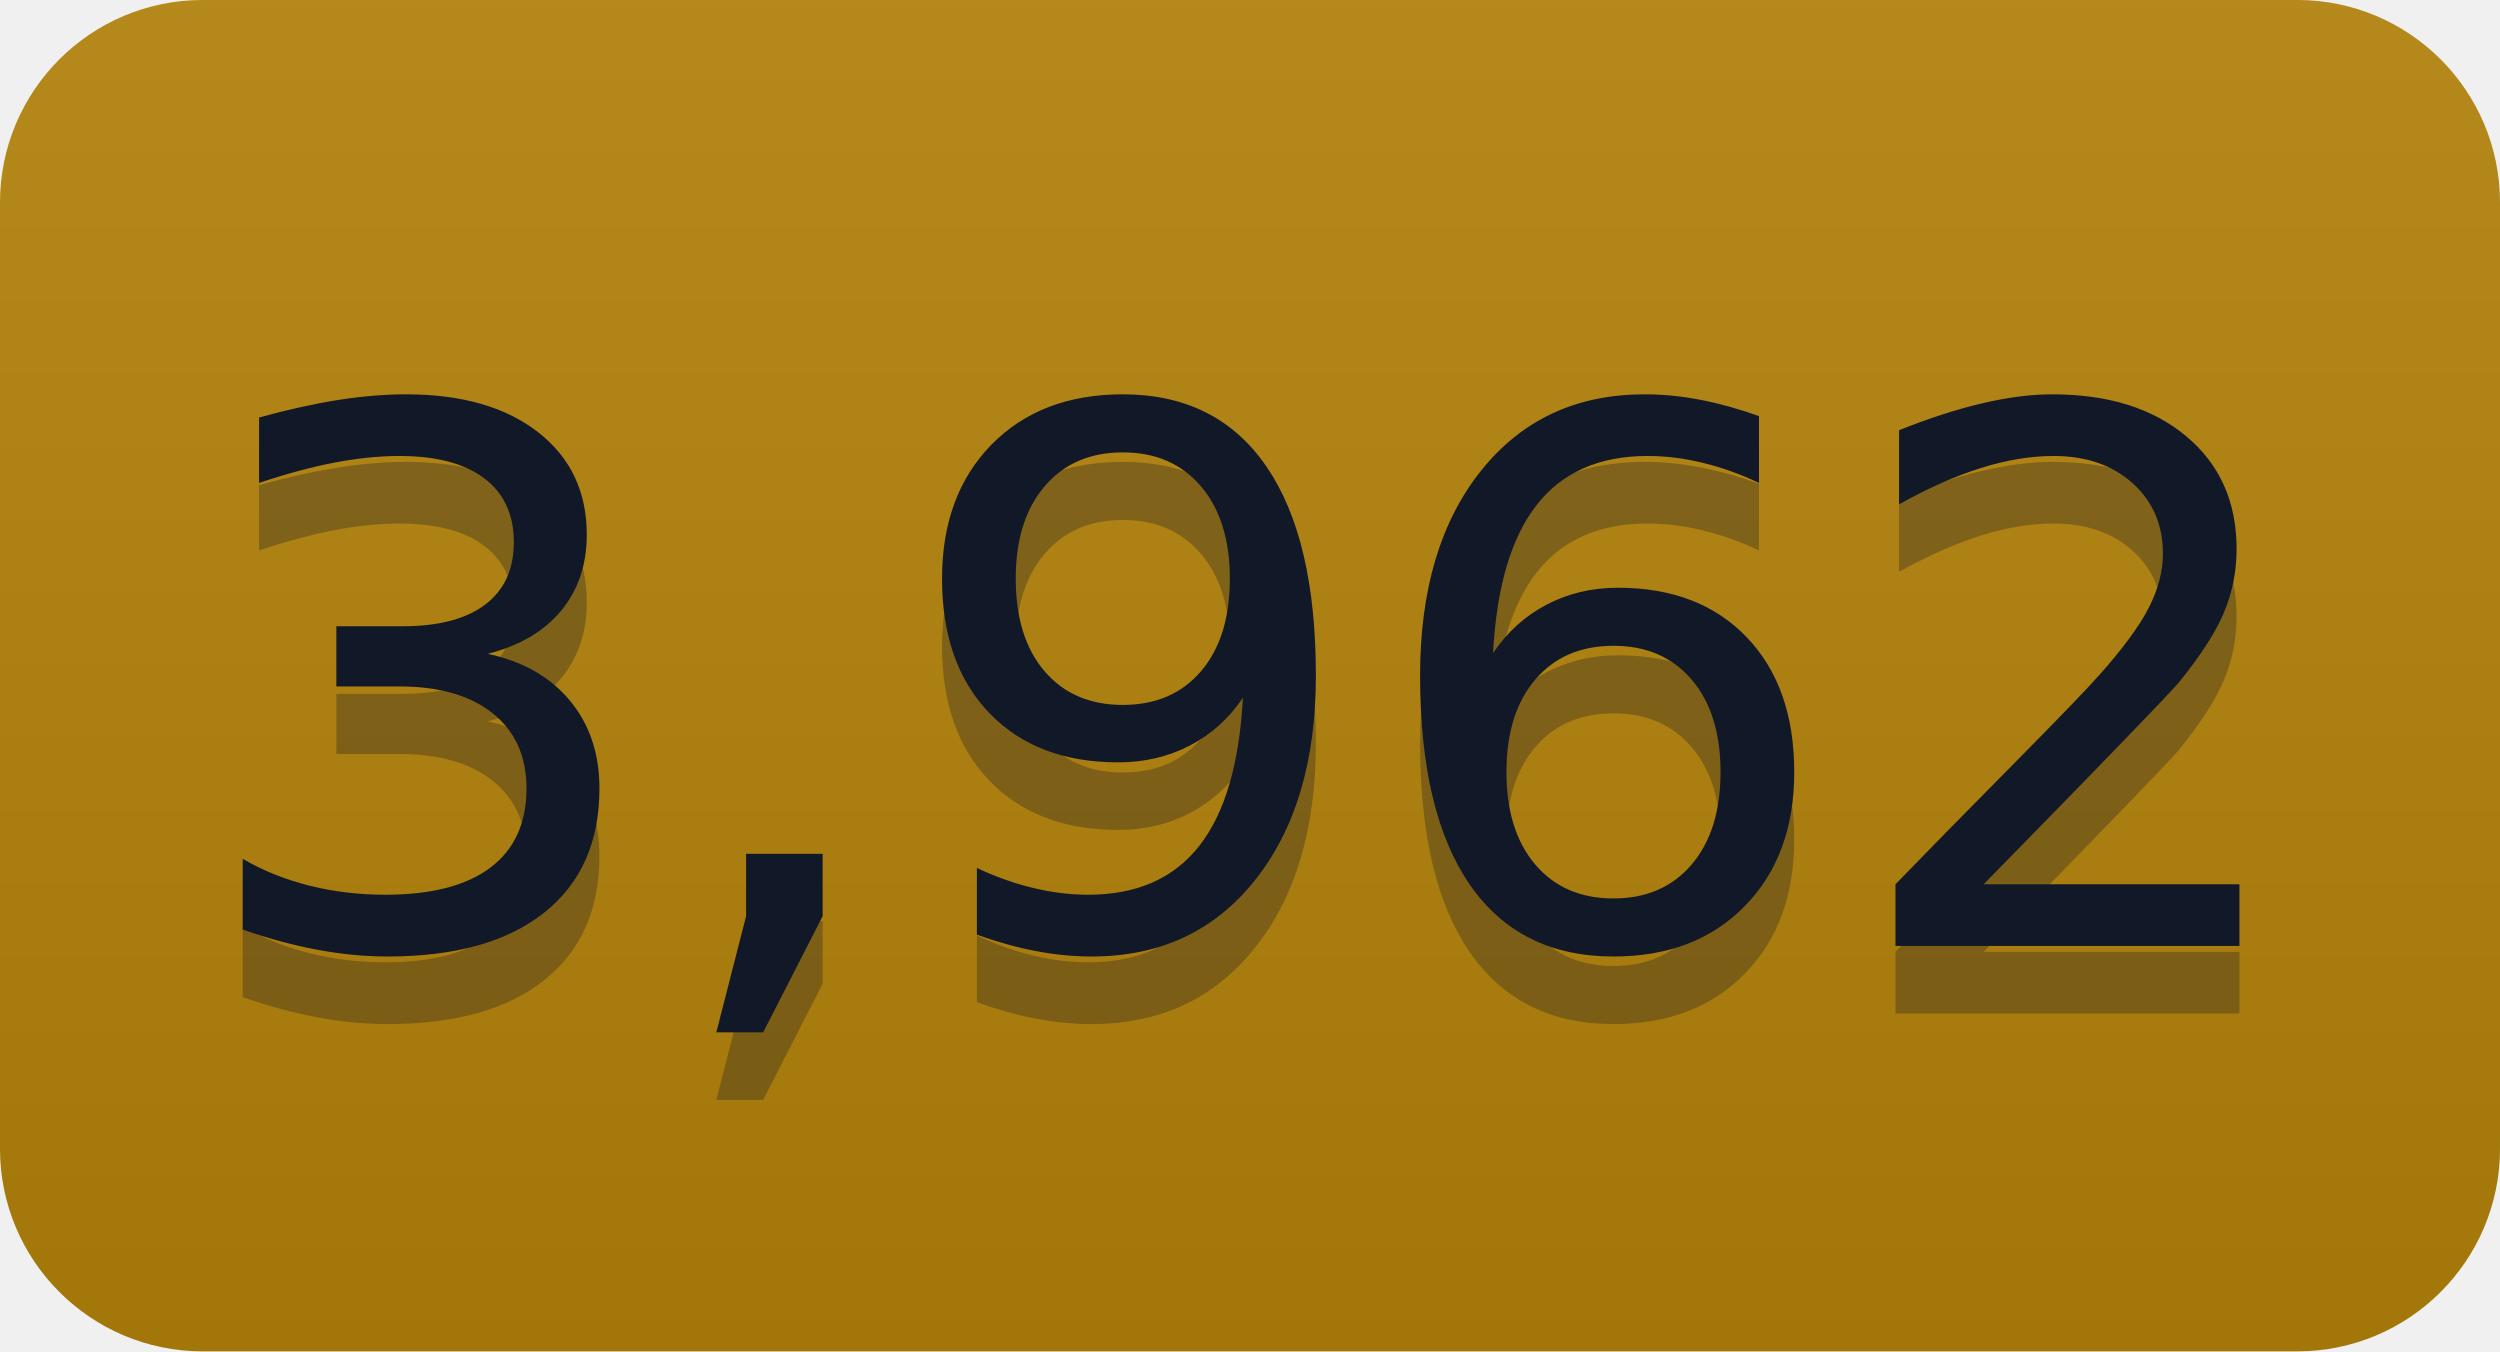
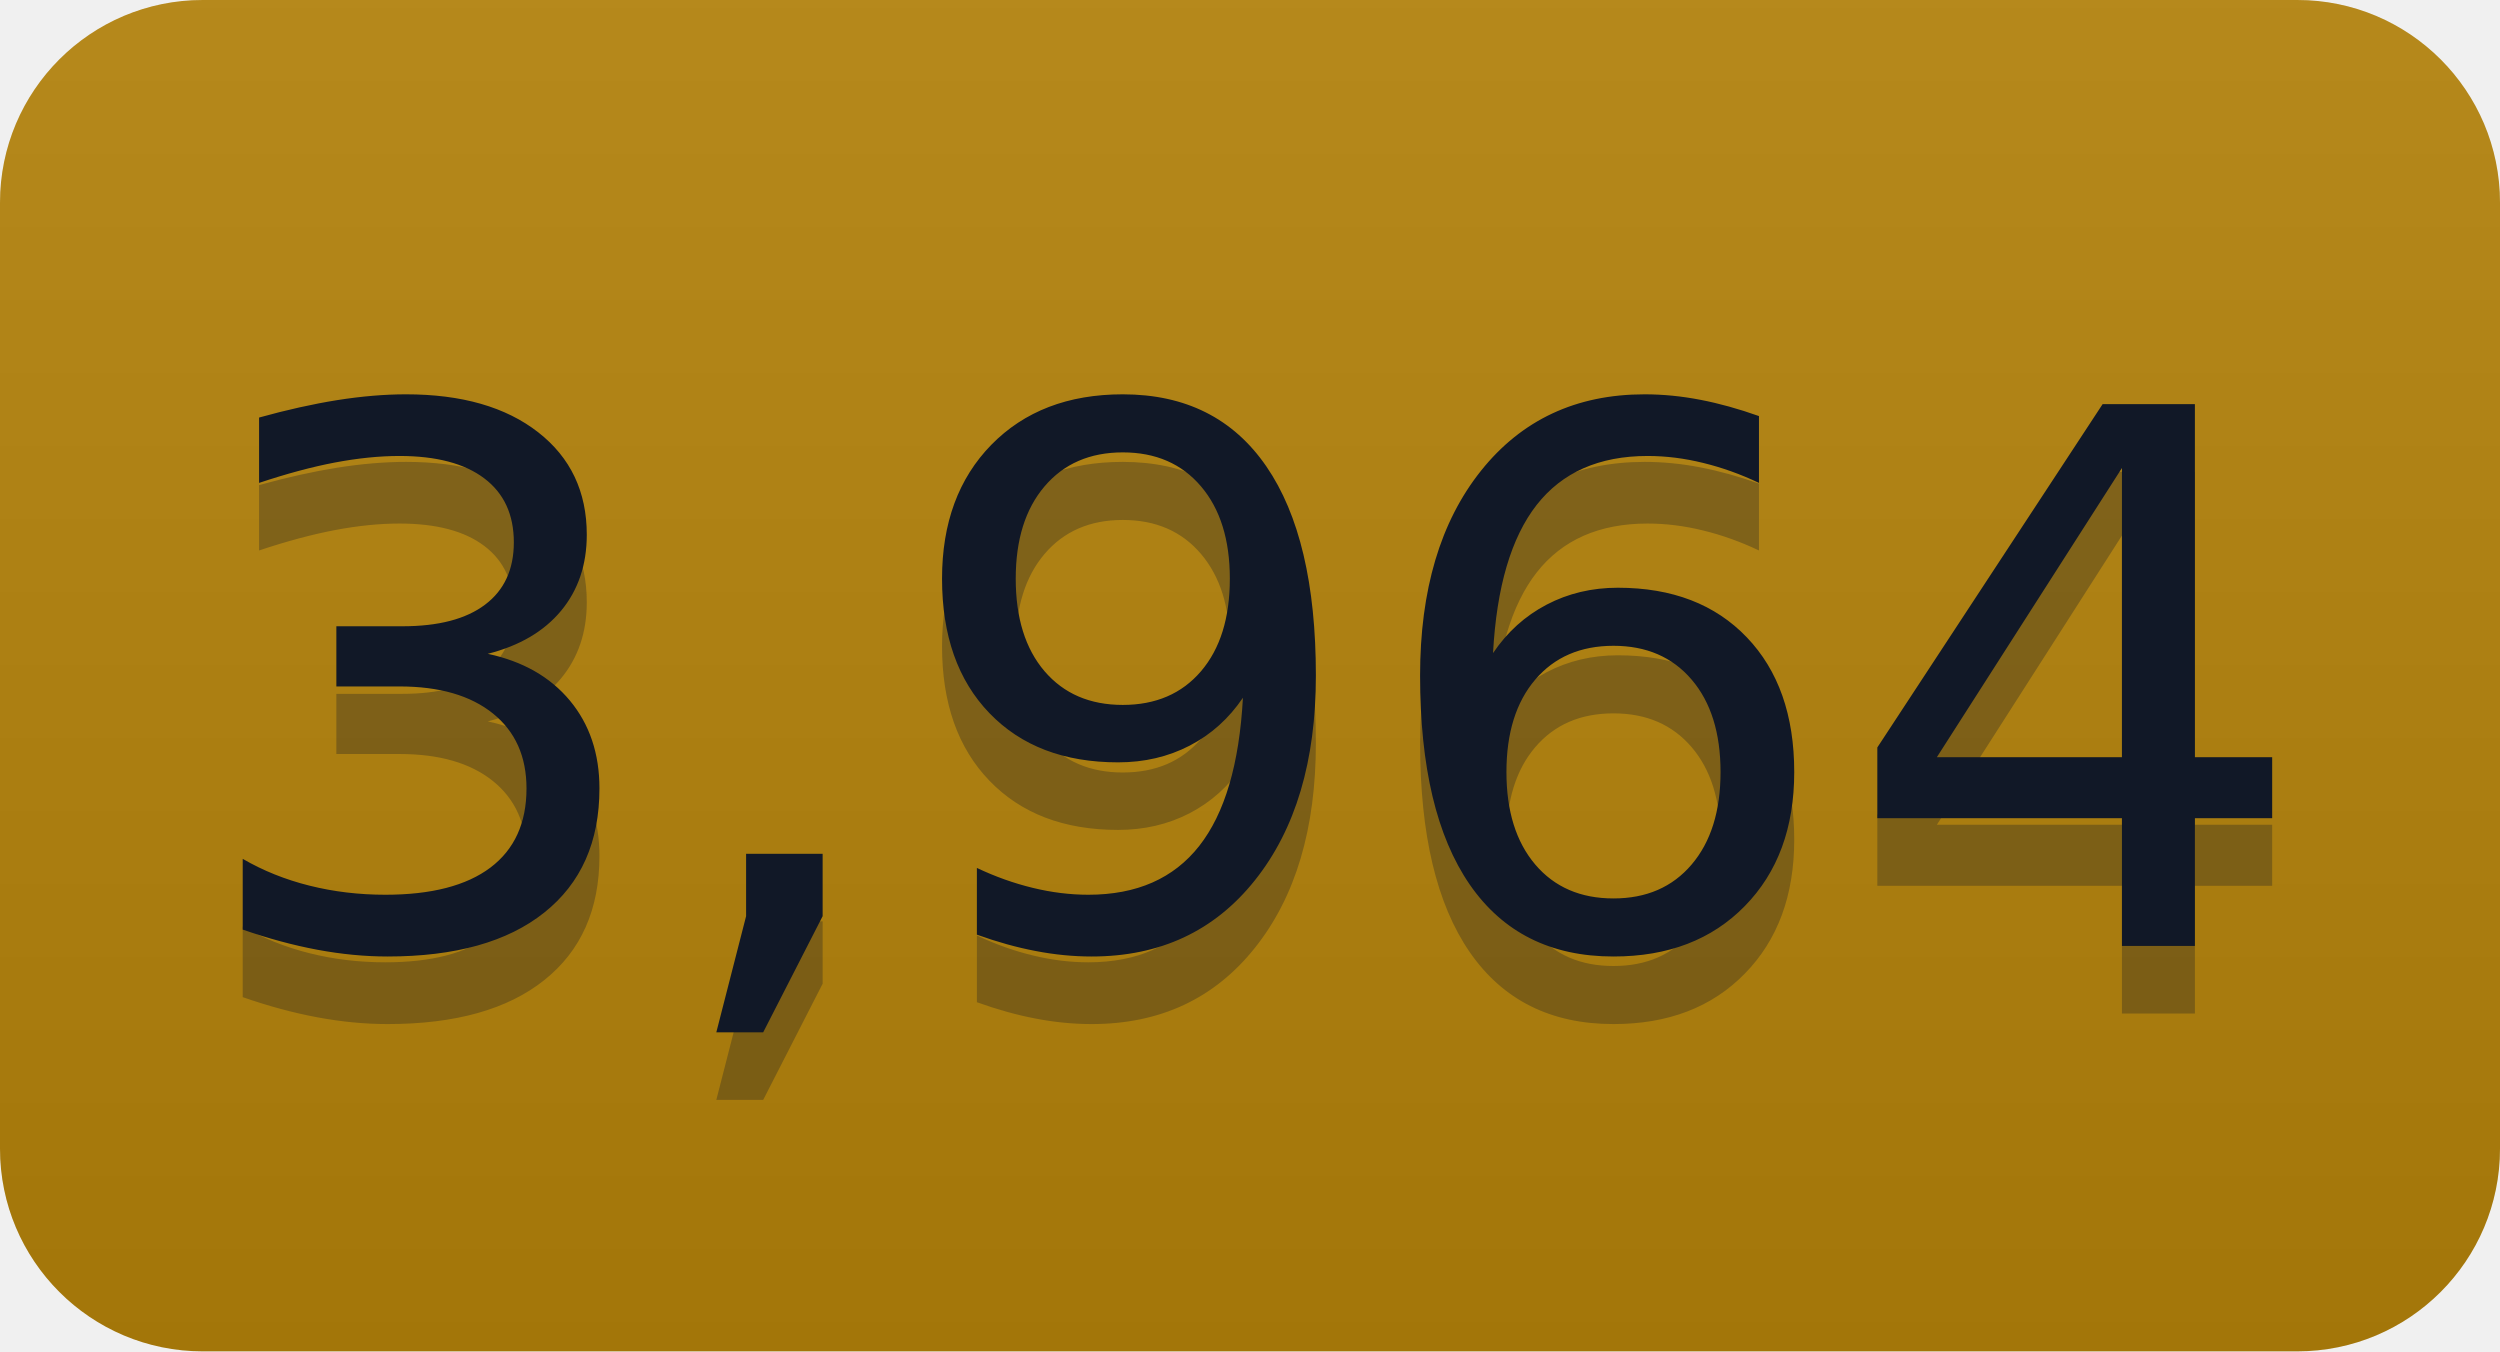
- <svg xmlns="http://www.w3.org/2000/svg" width="37" height="20" role="img" aria-label="3,962">
+ <svg xmlns="http://www.w3.org/2000/svg" width="37" height="20" role="img" aria-label="3,964">
  <linearGradient id="s" x2="0" y2="100%">
    <stop offset="0" stop-color="#bbb" stop-opacity=".1" />
    <stop offset="1" stop-opacity=".1" />
  </linearGradient>
  <clipPath id="r">
    <rect width="37" height="20" rx="3" fill="#fff" />
  </clipPath>
  <g clip-path="url(#r)">
    <rect width="0" height="20" fill="#b5830a" />
    <rect x="0" width="37" height="20" fill="#b5830a" />
    <rect width="37" height="20" fill="url(#s)" />
  </g>
  <g fill="#111827" text-anchor="middle" font-family="Verdana,Geneva,DejaVu Sans,sans-serif" text-rendering="geometricPrecision" font-size="110">
-     <text aria-hidden="true" x="185" y="150" fill="#111827" fill-opacity=".3" transform="scale(.1)" textLength="270">3,962</text>
-     <text x="185" y="140" transform="scale(.1)" fill="#111827" textLength="270">3,962</text>
+     <text aria-hidden="true" x="185" y="150" fill="#111827" fill-opacity=".3" transform="scale(.1)" textLength="270">3,964</text>
+     <text x="185" y="140" transform="scale(.1)" fill="#111827" textLength="270">3,964</text>
  </g>
</svg>
